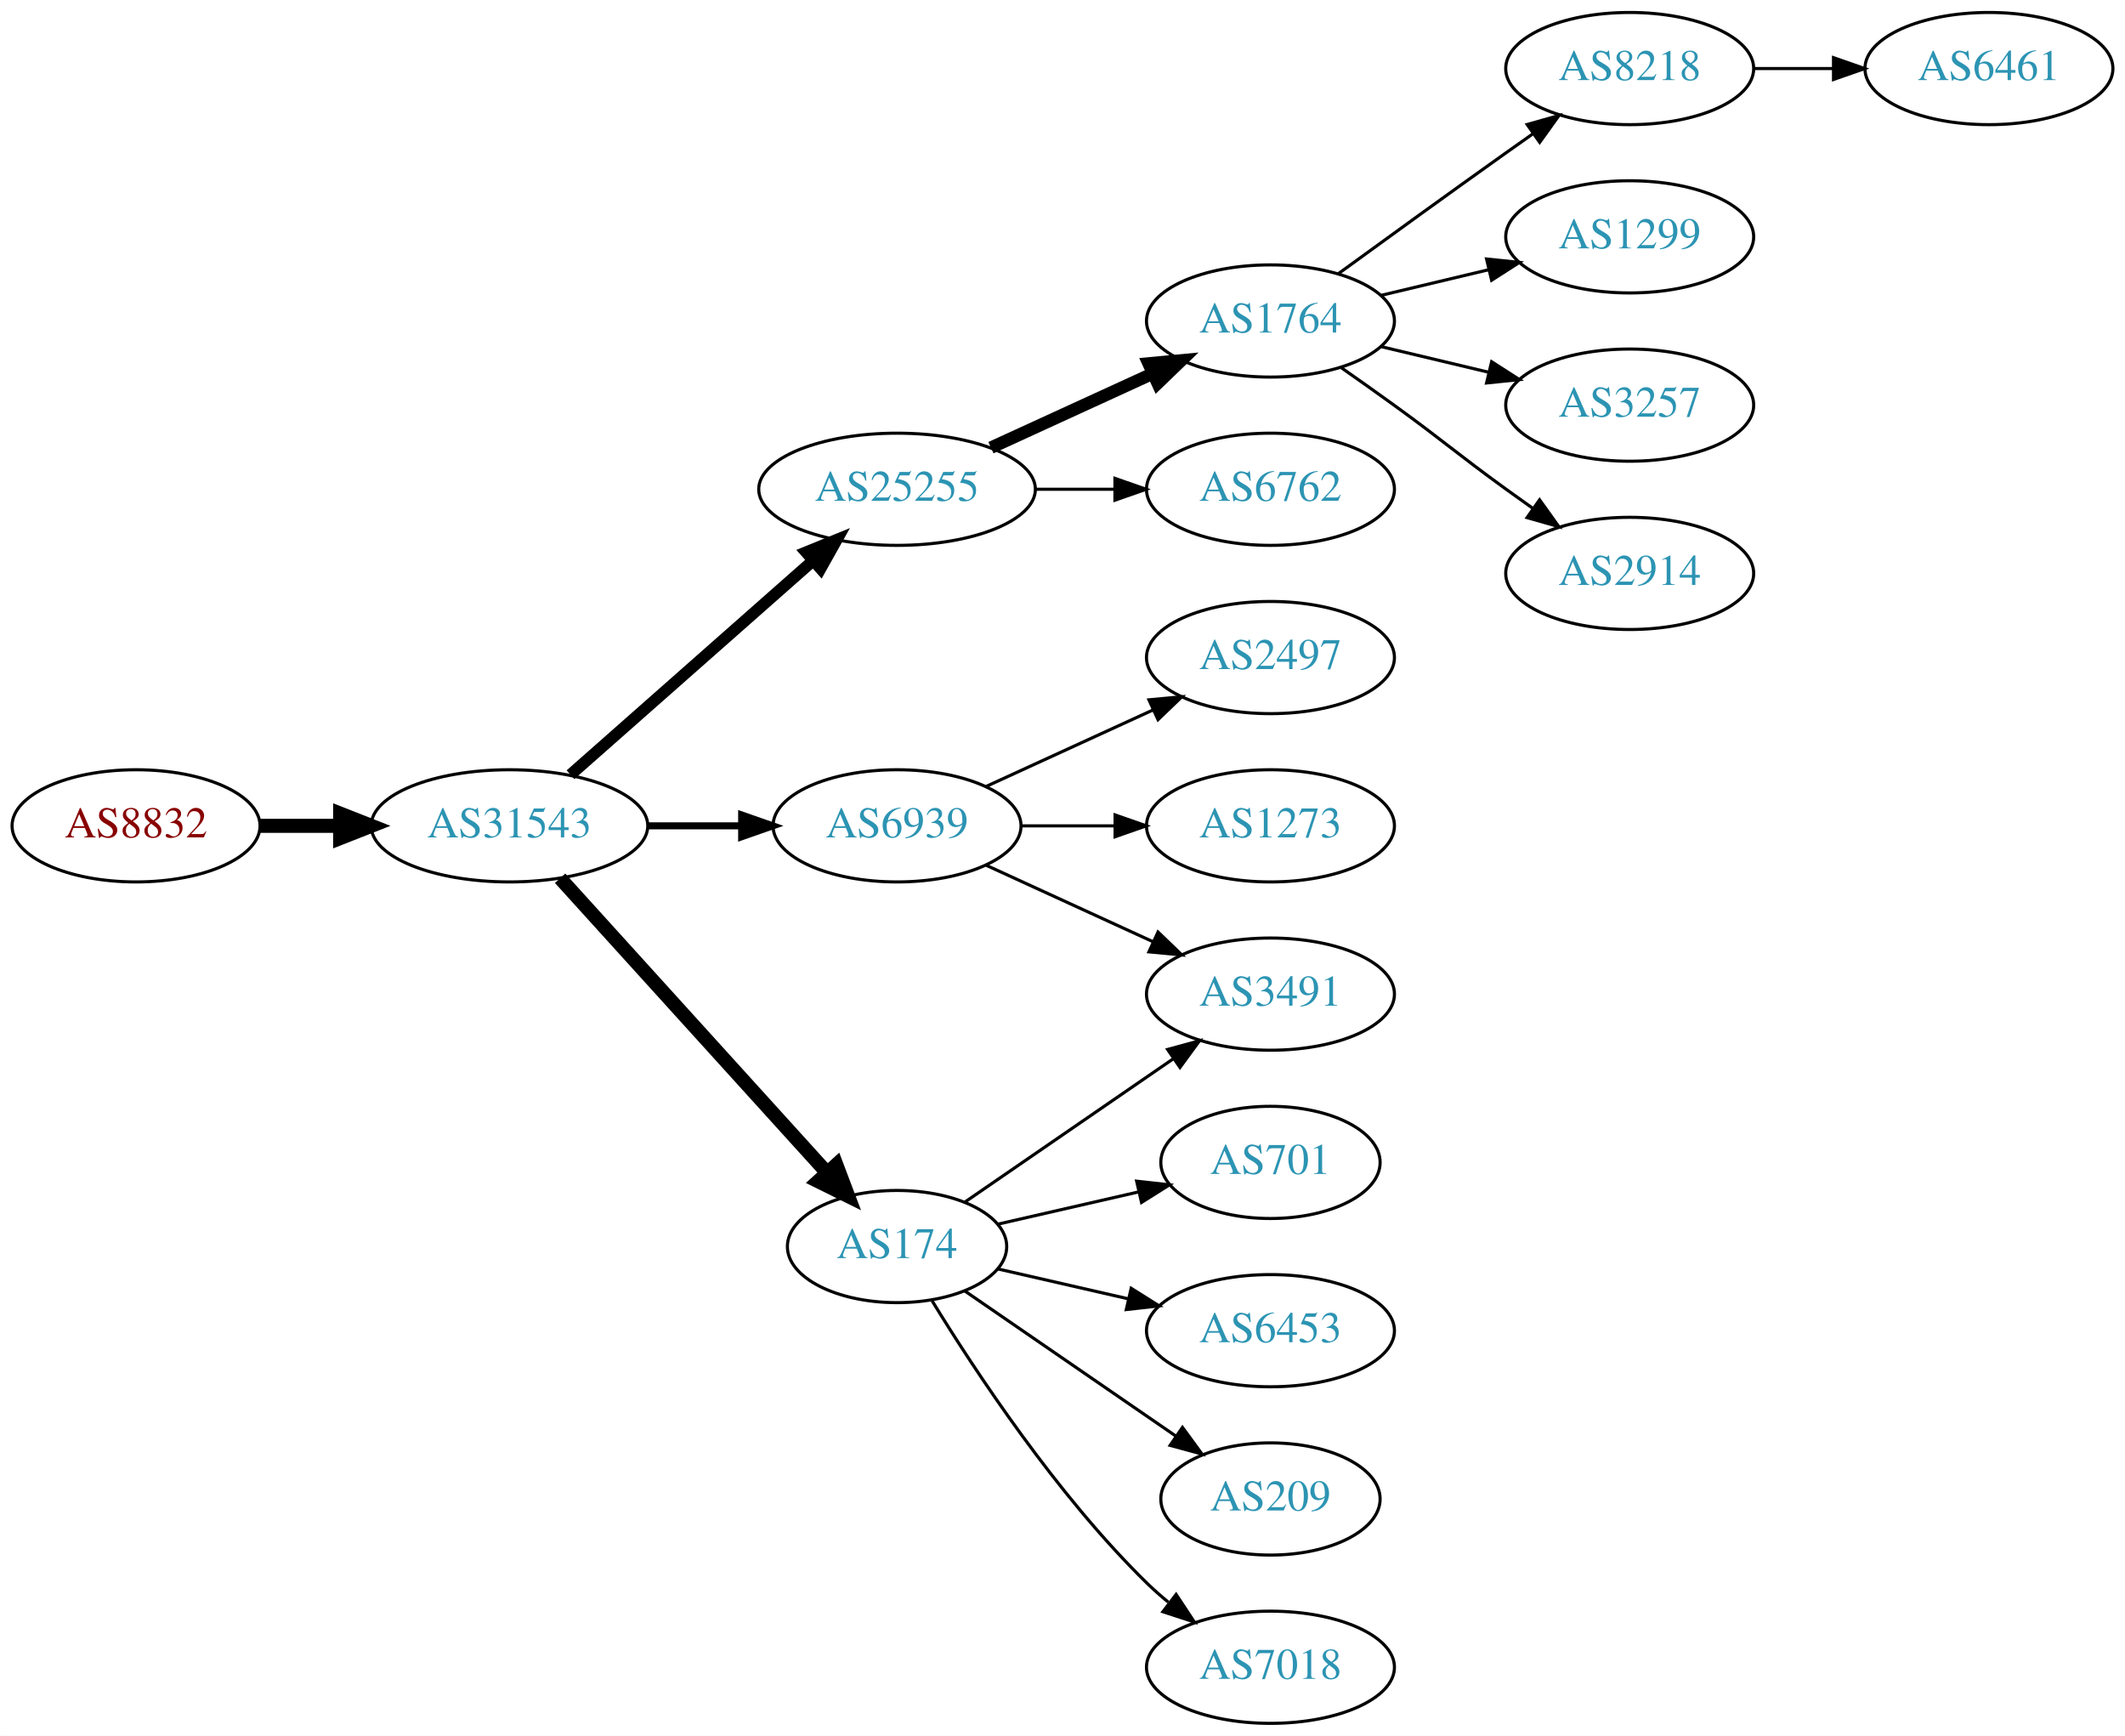
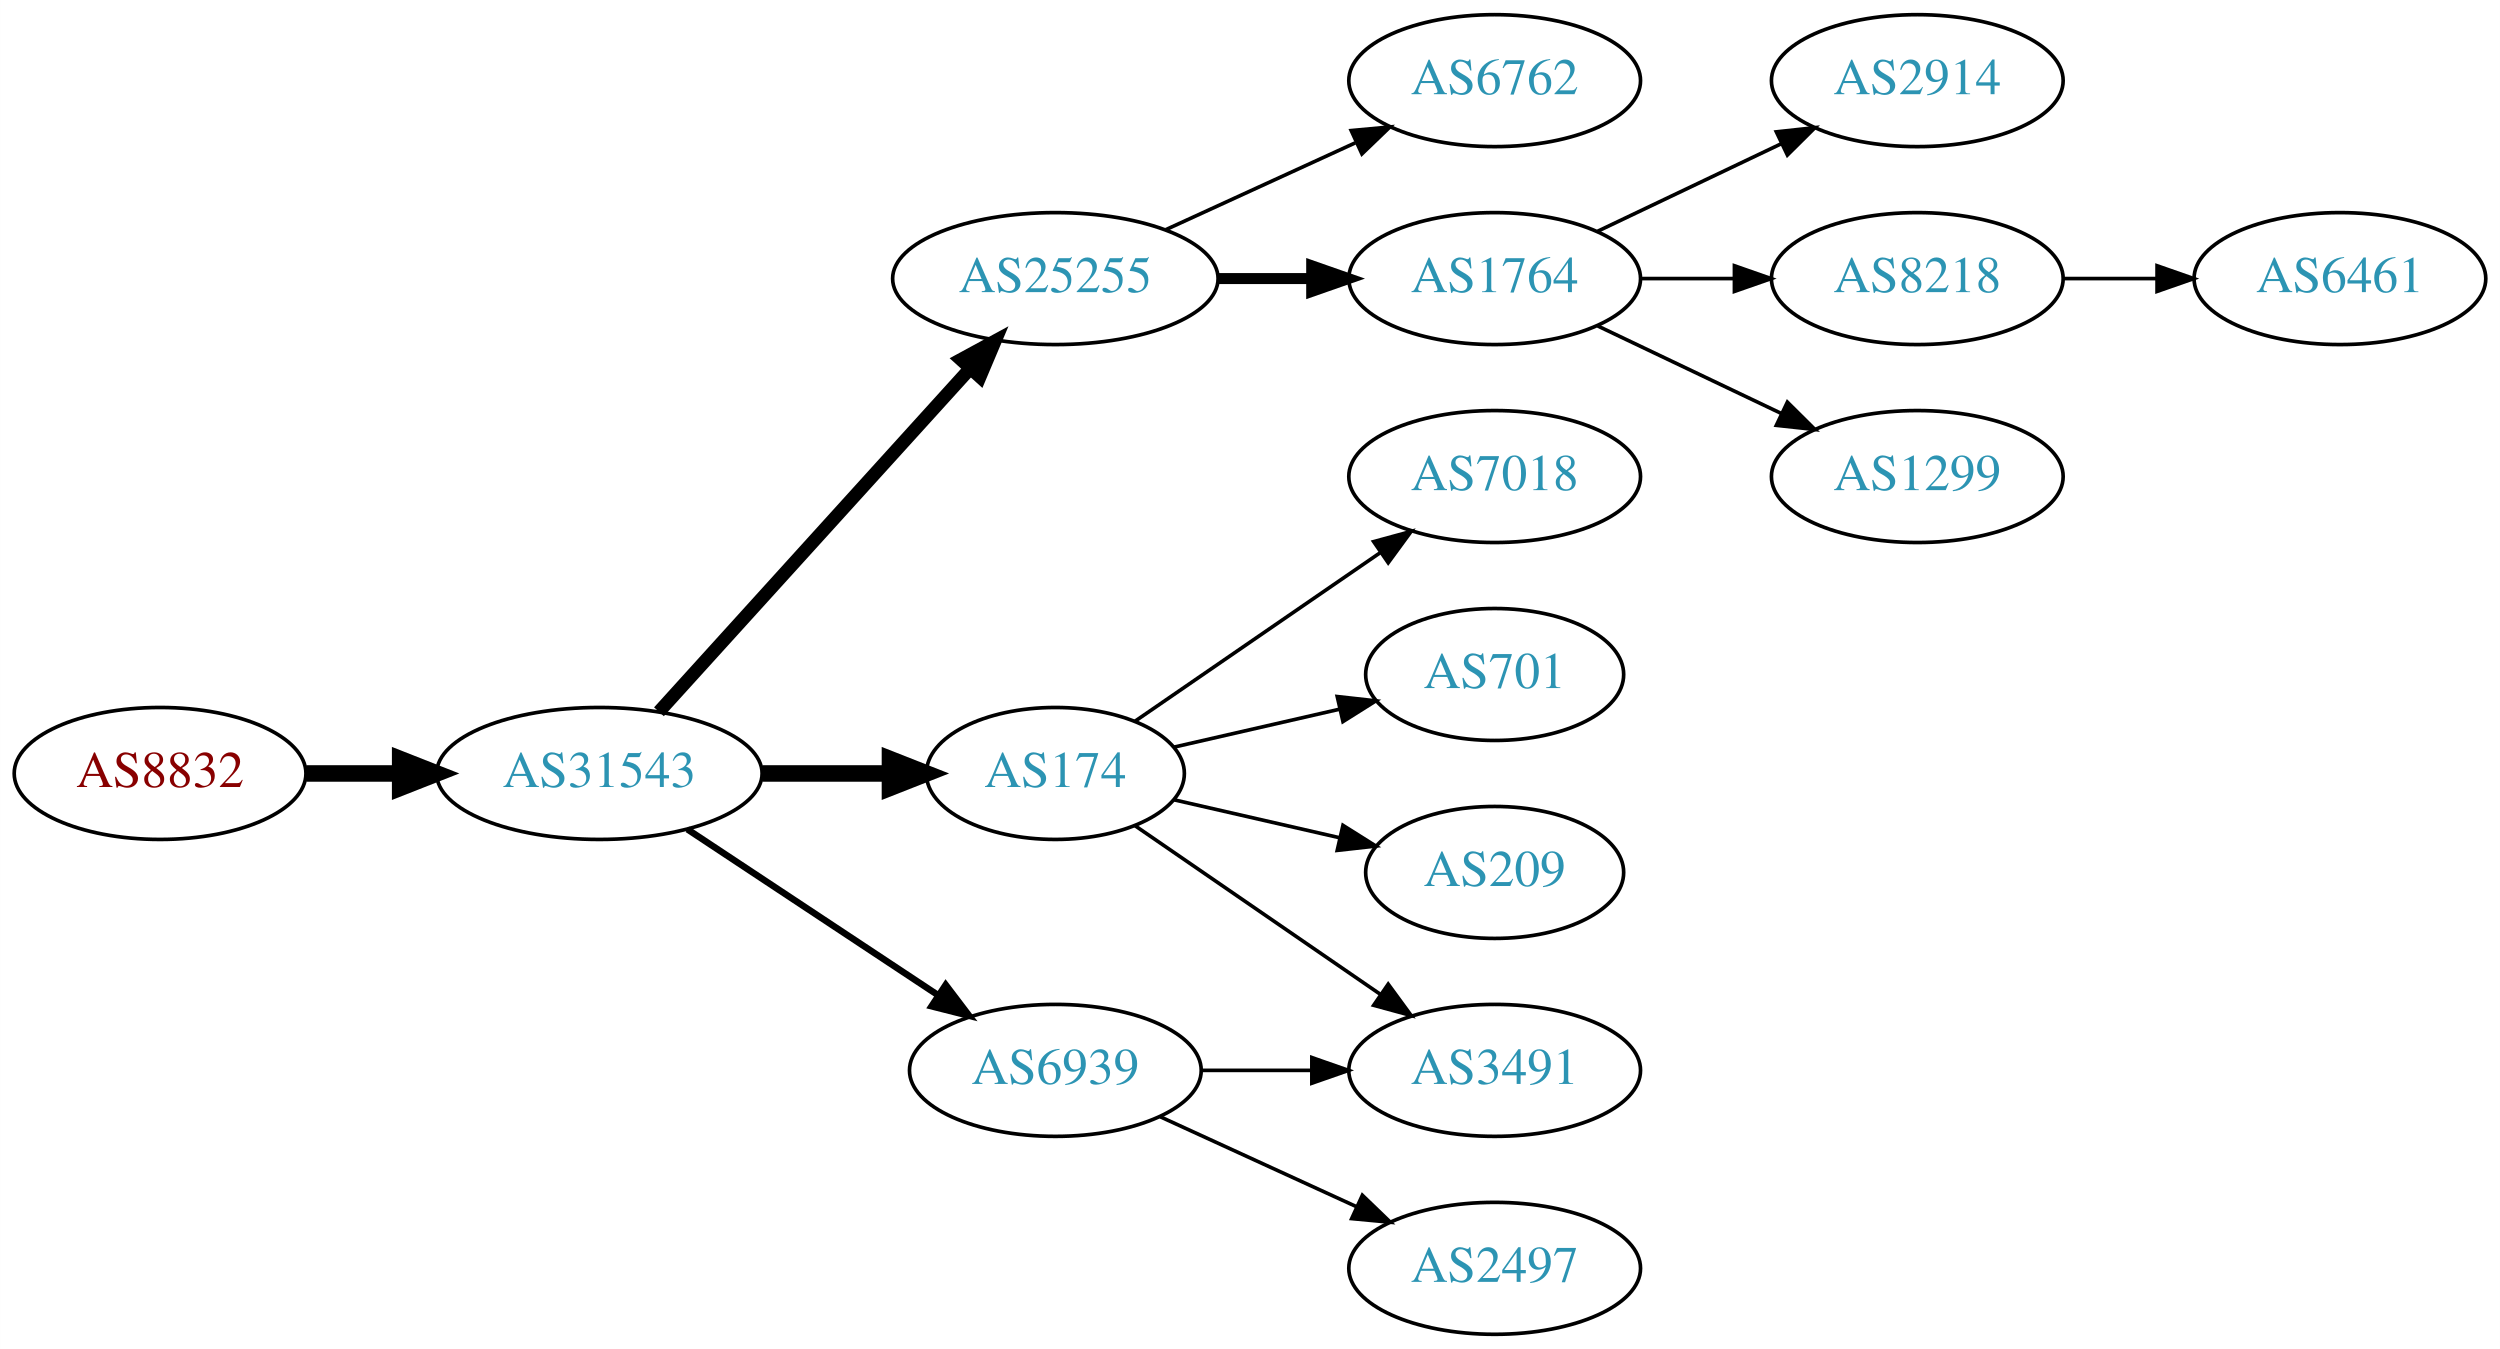
- <svg xmlns="http://www.w3.org/2000/svg" xmlns:xlink="http://www.w3.org/1999/xlink" width="682pt" height="557pt" viewBox="0.00 0.00 681.96 557.00">
-   <g id="graph0" class="graph" transform="scale(1 1) rotate(0) translate(4 553)">
-     <polygon fill="white" stroke="none" points="-4,4 -4,-553 677.956,-553 677.956,4 -4,4" />
+ <svg xmlns="http://www.w3.org/2000/svg" xmlns:xlink="http://www.w3.org/1999/xlink" width="682pt" height="368pt" viewBox="0.00 0.00 681.96 368.00">
+   <g id="graph0" class="graph" transform="scale(1 1) rotate(0) translate(4 364)">
+     <polygon fill="white" stroke="none" points="-4,4 -4,-364 677.956,-364 677.956,4 -4,4" />
    <g id="node1" class="node">
      <g id="a_node1">
        <a xlink:href="/asn/8832" xlink:title="AS8832 ~ Netvoice Data Security GmbH [AT]">
-           <ellipse fill="#ffffff" stroke="black" cx="39.647" cy="-288" rx="39.794" ry="18" />
-           <text text-anchor="middle" x="39.647" y="-284.3" font-family="Times,serif" font-size="14.00" fill="#880000">AS8832</text>
+           <ellipse fill="#ffffff" stroke="black" cx="39.647" cy="-153" rx="39.794" ry="18" />
+           <text text-anchor="middle" x="39.647" y="-149.3" font-family="Times,serif" font-size="14.00" fill="#880000">AS8832</text>
        </a>
      </g>
    </g>
    <g id="node2" class="node">
      <g id="a_node2">
        <a xlink:href="/asn/31543" xlink:title="AS31543 ~ myNET gmbh [AT]">
-           <ellipse fill="#ffffff" stroke="black" cx="159.489" cy="-288" rx="44.393" ry="18" />
-           <text text-anchor="middle" x="159.489" y="-284.3" font-family="Times,serif" font-size="14.00" fill="#2c94b3">AS31543</text>
+           <ellipse fill="#ffffff" stroke="black" cx="159.489" cy="-153" rx="44.393" ry="18" />
+           <text text-anchor="middle" x="159.489" y="-149.3" font-family="Times,serif" font-size="14.00" fill="#2c94b3">AS31543</text>
        </a>
      </g>
    </g>
    <g id="edge1" class="edge">
-       <path fill="none" stroke="black" stroke-width="4.5" d="M79.559,-288C87.662,-288 96.337,-288 104.863,-288" />
-       <polygon fill="black" stroke="black" stroke-width="4.5" points="105.141,-291.938 115.141,-288 105.141,-284.063 105.141,-291.938" />
+       <path fill="none" stroke="black" stroke-width="4.5" d="M79.559,-153C87.662,-153 96.337,-153 104.863,-153" />
+       <polygon fill="black" stroke="black" stroke-width="4.5" points="105.141,-156.938 115.141,-153 105.141,-149.063 105.141,-156.938" />
    </g>
    <g id="node3" class="node">
      <g id="a_node3">
        <a xlink:href="/asn/25255" xlink:title="AS25255 ~ ==&gt; TELE2 AUSTRIA &lt;== [AT]">
-           <ellipse fill="#ffffff" stroke="black" cx="283.881" cy="-396" rx="44.393" ry="18" />
-           <text text-anchor="middle" x="283.881" y="-392.3" font-family="Times,serif" font-size="14.00" fill="#2c94b3">AS25255</text>
+           <ellipse fill="#ffffff" stroke="black" cx="283.881" cy="-288" rx="44.393" ry="18" />
+           <text text-anchor="middle" x="283.881" y="-284.3" font-family="Times,serif" font-size="14.00" fill="#2c94b3">AS25255</text>
        </a>
      </g>
    </g>
    <g id="edge2" class="edge">
-       <path fill="none" stroke="black" stroke-width="3.75" d="M179.078,-304.403C199.775,-322.667 233.382,-352.322 256.727,-372.921" />
-       <polygon fill="black" stroke="black" stroke-width="3.75" points="254.705,-375.805 264.519,-379.797 259.336,-370.556 254.705,-375.805" />
+       <path fill="none" stroke="black" stroke-width="3.6" d="M175.743,-169.825C197.089,-193.37 236.011,-236.302 260.603,-263.426" />
+       <polygon fill="black" stroke="black" stroke-width="3.6" points="258.126,-265.905 267.435,-270.963 263.312,-261.204 258.126,-265.905" />
    </g>
    <g id="node4" class="node">
      <g id="a_node4">
-         <a xlink:href="/asn/6939" xlink:title="AS6939 ~ Hurricane Electric LLC [US]">
-           <ellipse fill="#ffffff" stroke="black" cx="283.881" cy="-288" rx="39.794" ry="18" />
-           <text text-anchor="middle" x="283.881" y="-284.3" font-family="Times,serif" font-size="14.00" fill="#2c94b3">AS6939</text>
-         </a>
-       </g>
-     </g>
-     <g id="edge3" class="edge">
-       <path fill="none" stroke="black" stroke-width="2.25" d="M203.985,-288C213.674,-288 224.01,-288 233.903,-288" />
-       <polygon fill="black" stroke="black" stroke-width="2.25" points="234.006,-291.5 244.006,-288 234.006,-284.5 234.006,-291.5" />
-     </g>
-     <g id="node5" class="node">
-       <g id="a_node5">
        <a xlink:href="/asn/174" xlink:title="AS174 ~ Cogent Communications [US]">
          <ellipse fill="#ffffff" stroke="black" cx="283.881" cy="-153" rx="35.194" ry="18" />
          <text text-anchor="middle" x="283.881" y="-149.3" font-family="Times,serif" font-size="14.00" fill="#2c94b3">AS174</text>
        </a>
      </g>
    </g>
+     <g id="edge3" class="edge">
+       <path fill="none" stroke="black" stroke-width="4.5" d="M203.985,-153C215.242,-153 227.374,-153 238.668,-153" />
+       <polygon fill="black" stroke="black" stroke-width="4.5" points="238.755,-156.938 248.755,-153 238.755,-149.063 238.755,-156.938" />
+     </g>
+     <g id="node5" class="node">
+       <g id="a_node5">
+         <a xlink:href="/asn/6939" xlink:title="AS6939 ~ Hurricane Electric LLC [US]">
+           <ellipse fill="#ffffff" stroke="black" cx="283.881" cy="-72" rx="39.794" ry="18" />
+           <text text-anchor="middle" x="283.881" y="-68.3" font-family="Times,serif" font-size="14.00" fill="#2c94b3">AS6939</text>
+         </a>
+       </g>
+     </g>
    <g id="edge4" class="edge">
-       <path fill="none" stroke="black" stroke-width="4.5" d="M175.743,-271.175C197.322,-247.372 236.864,-203.758 261.404,-176.69" />
-       <polygon fill="black" stroke="black" stroke-width="4.5" points="264.401,-179.246 268.201,-169.193 258.567,-173.957 264.401,-179.246" />
+       <path fill="none" stroke="black" stroke-width="1.8" d="M183.51,-137.765C202.864,-124.956 230.699,-106.534 251.989,-92.445" />
+       <polygon fill="black" stroke="black" stroke-width="1.8" points="253.969,-95.331 260.377,-86.894 250.106,-89.494 253.969,-95.331" />
    </g>
    <g id="node6" class="node">
      <g id="a_node6">
-         <a xlink:href="/asn/1764" xlink:title="AS1764 ~ NEXTLAYER-AS [AT]">
-           <ellipse fill="#ffffff" stroke="black" cx="403.724" cy="-450" rx="39.794" ry="18" />
-           <text text-anchor="middle" x="403.724" y="-446.3" font-family="Times,serif" font-size="14.00" fill="#2c94b3">AS1764</text>
+         <a xlink:href="/asn/6762" xlink:title="AS6762 ~ TELECOM ITALIA SPARKLE S.p.A. [IT]">
+           <ellipse fill="#ffffff" stroke="black" cx="403.724" cy="-342" rx="39.794" ry="18" />
+           <text text-anchor="middle" x="403.724" y="-338.3" font-family="Times,serif" font-size="14.00" fill="#2c94b3">AS6762</text>
        </a>
      </g>
    </g>
    <g id="edge5" class="edge">
-       <path fill="none" stroke="black" stroke-width="4" d="M314.011,-409.348C329.622,-416.502 349.02,-425.391 365.692,-433.03" />
-       <polygon fill="black" stroke="black" stroke-width="4" points="364.595,-436.378 375.144,-437.362 367.511,-430.014 364.595,-436.378" />
+       <path fill="none" stroke="black" d="M314.011,-301.348C329.622,-308.502 349.02,-317.391 365.692,-325.03" />
+       <polygon fill="black" stroke="black" points="364.595,-328.378 375.144,-329.362 367.511,-322.014 364.595,-328.378" />
    </g>
    <g id="node7" class="node">
      <g id="a_node7">
-         <a xlink:href="/asn/6762" xlink:title="AS6762 ~ TELECOM ITALIA SPARKLE S.p.A. [IT]">
-           <ellipse fill="#ffffff" stroke="black" cx="403.724" cy="-396" rx="39.794" ry="18" />
-           <text text-anchor="middle" x="403.724" y="-392.3" font-family="Times,serif" font-size="14.00" fill="#2c94b3">AS6762</text>
+         <a xlink:href="/asn/1764" xlink:title="AS1764 ~ NEXTLAYER-AS [AT]">
+           <ellipse fill="#ffffff" stroke="black" cx="403.724" cy="-288" rx="39.794" ry="18" />
+           <text text-anchor="middle" x="403.724" y="-284.3" font-family="Times,serif" font-size="14.00" fill="#2c94b3">AS1764</text>
        </a>
      </g>
    </g>
    <g id="edge6" class="edge">
-       <path fill="none" stroke="black" d="M328.092,-396C336.405,-396 345.168,-396 353.65,-396" />
-       <polygon fill="black" stroke="black" points="353.809,-399.5 363.809,-396 353.809,-392.5 353.809,-399.5" />
+       <path fill="none" stroke="black" stroke-width="3" d="M328.092,-288C336.405,-288 345.168,-288 353.65,-288" />
+       <polygon fill="black" stroke="black" stroke-width="3" points="353.809,-291.5 363.809,-288 353.809,-284.5 353.809,-291.5" />
    </g>
-     <g id="node13" class="node">
-       <g id="a_node13">
-         <a xlink:href="/asn/3491" xlink:title="AS3491 ~ PCCW Global, Inc. [US]">
+     <g id="node8" class="node">
+       <g id="a_node8">
+         <a xlink:href="/asn/7018" xlink:title="AS7018 ~ AT&amp;T Services, Inc. [US]">
          <ellipse fill="#ffffff" stroke="black" cx="403.724" cy="-234" rx="39.794" ry="18" />
-           <text text-anchor="middle" x="403.724" y="-230.3" font-family="Times,serif" font-size="14.00" fill="#2c94b3">AS3491</text>
+           <text text-anchor="middle" x="403.724" y="-230.3" font-family="Times,serif" font-size="14.00" fill="#2c94b3">AS7018</text>
        </a>
      </g>
    </g>
-     <g id="edge12" class="edge">
-       <path fill="none" stroke="black" d="M312.51,-275.339C328.467,-268.027 348.738,-258.739 366.02,-250.819" />
-       <polygon fill="black" stroke="black" points="367.635,-253.929 375.268,-246.581 364.719,-247.565 367.635,-253.929" />
-     </g>
-     <g id="node14" class="node">
-       <g id="a_node14">
-         <a xlink:href="/asn/2497" xlink:title="AS2497 ~ Internet Initiative Japan Inc. [JP]">
-           <ellipse fill="#ffffff" stroke="black" cx="403.724" cy="-342" rx="39.794" ry="18" />
-           <text text-anchor="middle" x="403.724" y="-338.3" font-family="Times,serif" font-size="14.00" fill="#2c94b3">AS2497</text>
-         </a>
-       </g>
-     </g>
-     <g id="edge13" class="edge">
-       <path fill="none" stroke="black" d="M312.51,-300.661C328.467,-307.973 348.738,-317.261 366.02,-325.181" />
-       <polygon fill="black" stroke="black" points="364.719,-328.435 375.268,-329.419 367.635,-322.071 364.719,-328.435" />
-     </g>
-     <g id="node15" class="node">
-       <g id="a_node15">
-         <a xlink:href="/asn/1273" xlink:title="AS1273 ~ Vodafone Group PLC [EU]">
-           <ellipse fill="#ffffff" stroke="black" cx="403.724" cy="-288" rx="39.794" ry="18" />
-           <text text-anchor="middle" x="403.724" y="-284.3" font-family="Times,serif" font-size="14.00" fill="#2c94b3">AS1273</text>
-         </a>
-       </g>
-     </g>
-     <g id="edge14" class="edge">
-       <path fill="none" stroke="black" d="M323.794,-288C333.347,-288 343.697,-288 353.659,-288" />
-       <polygon fill="black" stroke="black" points="353.852,-291.5 363.852,-288 353.852,-284.5 353.852,-291.5" />
-     </g>
-     <g id="edge18" class="edge">
+     <g id="edge7" class="edge">
      <path fill="none" stroke="black" d="M305.678,-167.295C324.261,-180.068 351.712,-198.937 372.68,-213.349" />
      <polygon fill="black" stroke="black" points="370.714,-216.245 380.938,-219.025 374.68,-210.476 370.714,-216.245" />
    </g>
-     <g id="node16" class="node">
-       <g id="a_node16">
+     <g id="node9" class="node">
+       <g id="a_node9">
        <a xlink:href="/asn/701" xlink:title="AS701 ~ UUNET [US]">
          <ellipse fill="#ffffff" stroke="black" cx="403.724" cy="-180" rx="35.194" ry="18" />
          <text text-anchor="middle" x="403.724" y="-176.3" font-family="Times,serif" font-size="14.00" fill="#2c94b3">AS701</text>
        </a>
      </g>
    </g>
-     <g id="edge15" class="edge">
+     <g id="edge8" class="edge">
      <path fill="none" stroke="black" d="M316.151,-160.165C330.002,-163.338 346.488,-167.115 361.34,-170.518" />
      <polygon fill="black" stroke="black" points="360.778,-173.98 371.307,-172.802 362.342,-167.157 360.778,-173.98" />
    </g>
-     <g id="node17" class="node">
-       <g id="a_node17">
-         <a xlink:href="/asn/6453" xlink:title="AS6453 ~ TATA COMMUNICATIONS (AMERICA) INC [US]">
-           <ellipse fill="#ffffff" stroke="black" cx="403.724" cy="-126" rx="39.794" ry="18" />
-           <text text-anchor="middle" x="403.724" y="-122.3" font-family="Times,serif" font-size="14.00" fill="#2c94b3">AS6453</text>
+     <g id="node10" class="node">
+       <g id="a_node10">
+         <a xlink:href="/asn/3491" xlink:title="AS3491 ~ PCCW Global, Inc. [US]">
+           <ellipse fill="#ffffff" stroke="black" cx="403.724" cy="-72" rx="39.794" ry="18" />
+           <text text-anchor="middle" x="403.724" y="-68.3" font-family="Times,serif" font-size="14.00" fill="#2c94b3">AS3491</text>
+         </a>
+       </g>
+     </g>
+     <g id="edge9" class="edge">
+       <path fill="none" stroke="black" d="M305.678,-138.705C324.261,-125.932 351.712,-107.063 372.68,-92.651" />
+       <polygon fill="black" stroke="black" points="374.68,-95.524 380.938,-86.975 370.714,-89.755 374.68,-95.524" />
+     </g>
+     <g id="node11" class="node">
+       <g id="a_node11">
+         <a xlink:href="/asn/209" xlink:title="AS209 ~ CenturyLink Communications, LLC [US]">
+           <ellipse fill="#ffffff" stroke="black" cx="403.724" cy="-126" rx="35.194" ry="18" />
+           <text text-anchor="middle" x="403.724" y="-122.3" font-family="Times,serif" font-size="14.00" fill="#2c94b3">AS209</text>
+         </a>
+       </g>
+     </g>
+     <g id="edge10" class="edge">
+       <path fill="none" stroke="black" d="M316.151,-145.835C330.002,-142.662 346.488,-138.885 361.34,-135.482" />
+       <polygon fill="black" stroke="black" points="362.342,-138.843 371.307,-133.198 360.778,-132.02 362.342,-138.843" />
+     </g>
+     <g id="edge15" class="edge">
+       <path fill="none" stroke="black" d="M323.794,-72C333.347,-72 343.697,-72 353.659,-72" />
+       <polygon fill="black" stroke="black" points="353.852,-75.5 363.852,-72 353.852,-68.5 353.852,-75.5" />
+     </g>
+     <g id="node15" class="node">
+       <g id="a_node15">
+         <a xlink:href="/asn/2497" xlink:title="AS2497 ~ Internet Initiative Japan Inc. [JP]">
+           <ellipse fill="#ffffff" stroke="black" cx="403.724" cy="-18" rx="39.794" ry="18" />
+           <text text-anchor="middle" x="403.724" y="-14.3" font-family="Times,serif" font-size="14.00" fill="#2c94b3">AS2497</text>
+         </a>
+       </g>
+     </g>
+     <g id="edge14" class="edge">
+       <path fill="none" stroke="black" d="M312.51,-59.339C328.467,-52.027 348.738,-42.739 366.02,-34.819" />
+       <polygon fill="black" stroke="black" points="367.635,-37.929 375.268,-30.581 364.719,-31.565 367.635,-37.929" />
+     </g>
+     <g id="node12" class="node">
+       <g id="a_node12">
+         <a xlink:href="/asn/2914" xlink:title="AS2914 ~ NTT America, Inc. [US]">
+           <ellipse fill="#ffffff" stroke="black" cx="519.017" cy="-342" rx="39.794" ry="18" />
+           <text text-anchor="middle" x="519.017" y="-338.3" font-family="Times,serif" font-size="14.00" fill="#2c94b3">AS2914</text>
+         </a>
+       </g>
+     </g>
+     <g id="edge11" class="edge">
+       <path fill="none" stroke="black" d="M431.86,-300.934C446.854,-308.081 465.675,-317.052 481.898,-324.785" />
+       <polygon fill="black" stroke="black" points="480.569,-328.028 491.102,-329.171 483.581,-321.709 480.569,-328.028" />
+     </g>
+     <g id="node13" class="node">
+       <g id="a_node13">
+         <a xlink:href="/asn/8218" xlink:title="AS8218 ~ legacy Neotelecoms [FR]">
+           <ellipse fill="#ffffff" stroke="black" cx="519.017" cy="-288" rx="39.794" ry="18" />
+           <text text-anchor="middle" x="519.017" y="-284.3" font-family="Times,serif" font-size="14.00" fill="#2c94b3">AS8218</text>
+         </a>
+       </g>
+     </g>
+     <g id="edge12" class="edge">
+       <path fill="none" stroke="black" d="M443.396,-288C451.599,-288 460.363,-288 468.895,-288" />
+       <polygon fill="black" stroke="black" points="469.134,-291.5 479.134,-288 469.134,-284.5 469.134,-291.5" />
+     </g>
+     <g id="node14" class="node">
+       <g id="a_node14">
+         <a xlink:href="/asn/1299" xlink:title="AS1299 ~ Telia Carrier [EU]">
+           <ellipse fill="#ffffff" stroke="black" cx="519.017" cy="-234" rx="39.794" ry="18" />
+           <text text-anchor="middle" x="519.017" y="-230.3" font-family="Times,serif" font-size="14.00" fill="#2c94b3">AS1299</text>
+         </a>
+       </g>
+     </g>
+     <g id="edge13" class="edge">
+       <path fill="none" stroke="black" d="M431.86,-275.066C446.854,-267.919 465.675,-258.948 481.898,-251.215" />
+       <polygon fill="black" stroke="black" points="483.581,-254.291 491.102,-246.829 480.569,-247.972 483.581,-254.291" />
+     </g>
+     <g id="node16" class="node">
+       <g id="a_node16">
+         <a xlink:href="/asn/6461" xlink:title="AS6461 ~ Zayo Bandwidth [US]">
+           <ellipse fill="#ffffff" stroke="black" cx="634.31" cy="-288" rx="39.794" ry="18" />
+           <text text-anchor="middle" x="634.31" y="-284.3" font-family="Times,serif" font-size="14.00" fill="#2c94b3">AS6461</text>
        </a>
      </g>
    </g>
    <g id="edge16" class="edge">
-       <path fill="none" stroke="black" d="M316.151,-145.835C328.991,-142.894 344.095,-139.433 358.063,-136.233" />
-       <polygon fill="black" stroke="black" points="359.018,-139.605 367.983,-133.96 357.454,-132.781 359.018,-139.605" />
-     </g>
-     <g id="node18" class="node">
-       <g id="a_node18">
-         <a xlink:href="/asn/209" xlink:title="AS209 ~ CenturyLink Communications, LLC [US]">
-           <ellipse fill="#ffffff" stroke="black" cx="403.724" cy="-72" rx="35.194" ry="18" />
-           <text text-anchor="middle" x="403.724" y="-68.3" font-family="Times,serif" font-size="14.00" fill="#2c94b3">AS209</text>
-         </a>
-       </g>
-     </g>
-     <g id="edge17" class="edge">
-       <path fill="none" stroke="black" d="M305.678,-138.705C324.494,-125.772 352.4,-106.591 373.464,-92.112" />
-       <polygon fill="black" stroke="black" points="375.48,-94.973 381.739,-86.424 371.515,-89.204 375.48,-94.973" />
-     </g>
-     <g id="node19" class="node">
-       <g id="a_node19">
-         <a xlink:href="/asn/7018" xlink:title="AS7018 ~ AT&amp;T Services, Inc. [US]">
-           <ellipse fill="#ffffff" stroke="black" cx="403.724" cy="-18" rx="39.794" ry="18" />
-           <text text-anchor="middle" x="403.724" y="-14.3" font-family="Times,serif" font-size="14.00" fill="#2c94b3">AS7018</text>
-         </a>
-       </g>
-     </g>
-     <g id="edge19" class="edge">
-       <path fill="none" stroke="black" d="M295.147,-135.56C308.955,-113.009 335.144,-73.278 364.077,-45 366.217,-42.908 368.535,-40.863 370.934,-38.895" />
-       <polygon fill="black" stroke="black" points="373.445,-41.382 379.276,-32.536 369.201,-35.815 373.445,-41.382" />
-     </g>
-     <g id="node8" class="node">
-       <g id="a_node8">
-         <a xlink:href="/asn/8218" xlink:title="AS8218 ~ legacy Neotelecoms [FR]">
-           <ellipse fill="#ffffff" stroke="black" cx="519.017" cy="-531" rx="39.794" ry="18" />
-           <text text-anchor="middle" x="519.017" y="-527.3" font-family="Times,serif" font-size="14.00" fill="#2c94b3">AS8218</text>
-         </a>
-       </g>
-     </g>
-     <g id="edge7" class="edge">
-       <path fill="none" stroke="black" d="M425.572,-465.222C440.506,-476.091 461.12,-491.025 479.37,-504 482.191,-506.005 485.134,-508.085 488.082,-510.159" />
-       <polygon fill="black" stroke="black" points="486.109,-513.05 496.306,-515.926 490.128,-507.319 486.109,-513.05" />
-     </g>
-     <g id="node9" class="node">
-       <g id="a_node9">
-         <a xlink:href="/asn/1299" xlink:title="AS1299 ~ Telia Carrier [EU]">
-           <ellipse fill="#ffffff" stroke="black" cx="519.017" cy="-477" rx="39.794" ry="18" />
-           <text text-anchor="middle" x="519.017" y="-473.3" font-family="Times,serif" font-size="14.00" fill="#2c94b3">AS1299</text>
-         </a>
-       </g>
-     </g>
-     <g id="edge8" class="edge">
-       <path fill="none" stroke="black" d="M439.331,-458.248C450.202,-460.838 462.357,-463.735 473.799,-466.462" />
-       <polygon fill="black" stroke="black" points="473.082,-469.889 483.621,-468.803 474.705,-463.08 473.082,-469.889" />
-     </g>
-     <g id="node10" class="node">
-       <g id="a_node10">
-         <a xlink:href="/asn/3257" xlink:title="AS3257 ~ GTT [DE]">
-           <ellipse fill="#ffffff" stroke="black" cx="519.017" cy="-423" rx="39.794" ry="18" />
-           <text text-anchor="middle" x="519.017" y="-419.3" font-family="Times,serif" font-size="14.00" fill="#2c94b3">AS3257</text>
-         </a>
-       </g>
-     </g>
-     <g id="edge9" class="edge">
-       <path fill="none" stroke="black" d="M439.331,-441.752C450.202,-439.162 462.357,-436.265 473.799,-433.538" />
-       <polygon fill="black" stroke="black" points="474.705,-436.92 483.621,-431.197 473.082,-430.111 474.705,-436.92" />
-     </g>
-     <g id="node11" class="node">
-       <g id="a_node11">
-         <a xlink:href="/asn/2914" xlink:title="AS2914 ~ NTT America, Inc. [US]">
-           <ellipse fill="#ffffff" stroke="black" cx="519.017" cy="-369" rx="39.794" ry="18" />
-           <text text-anchor="middle" x="519.017" y="-365.3" font-family="Times,serif" font-size="14.00" fill="#2c94b3">AS2914</text>
-         </a>
-       </g>
-     </g>
-     <g id="edge10" class="edge">
-       <path fill="none" stroke="black" d="M426.481,-434.991C432.015,-431.121 437.934,-426.936 443.37,-423 459.57,-411.271 463.17,-407.729 479.37,-396 482.173,-393.971 485.105,-391.875 488.045,-389.79" />
-       <polygon fill="black" stroke="black" points="490.096,-392.627 496.26,-384.009 486.068,-386.903 490.096,-392.627" />
-     </g>
-     <g id="node12" class="node">
-       <g id="a_node12">
-         <a xlink:href="/asn/6461" xlink:title="AS6461 ~ Zayo Bandwidth [US]">
-           <ellipse fill="#ffffff" stroke="black" cx="634.31" cy="-531" rx="39.794" ry="18" />
-           <text text-anchor="middle" x="634.31" y="-527.3" font-family="Times,serif" font-size="14.00" fill="#2c94b3">AS6461</text>
-         </a>
-       </g>
-     </g>
-     <g id="edge11" class="edge">
-       <path fill="none" stroke="black" d="M558.689,-531C566.892,-531 575.656,-531 584.188,-531" />
-       <polygon fill="black" stroke="black" points="584.427,-534.5 594.427,-531 584.427,-527.5 584.427,-534.5" />
+       <path fill="none" stroke="black" d="M558.689,-288C566.892,-288 575.656,-288 584.188,-288" />
+       <polygon fill="black" stroke="black" points="584.427,-291.5 594.427,-288 584.427,-284.5 584.427,-291.5" />
    </g>
  </g>
</svg>
